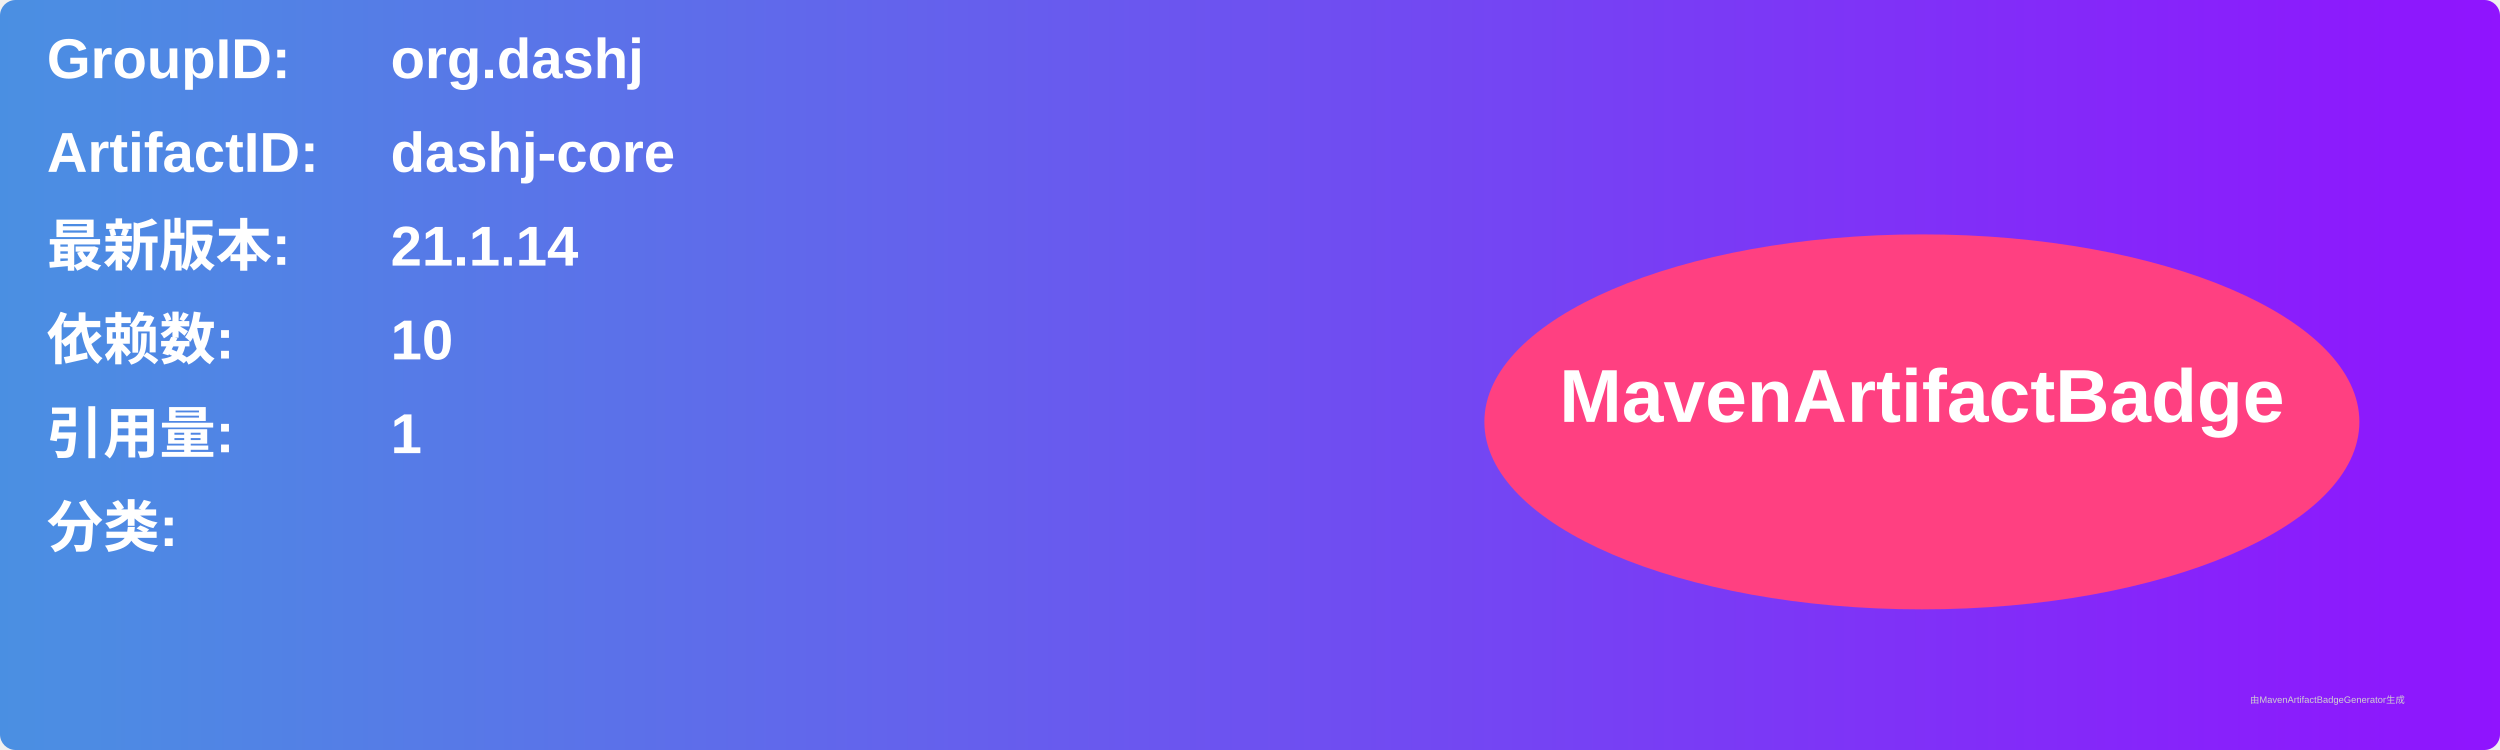
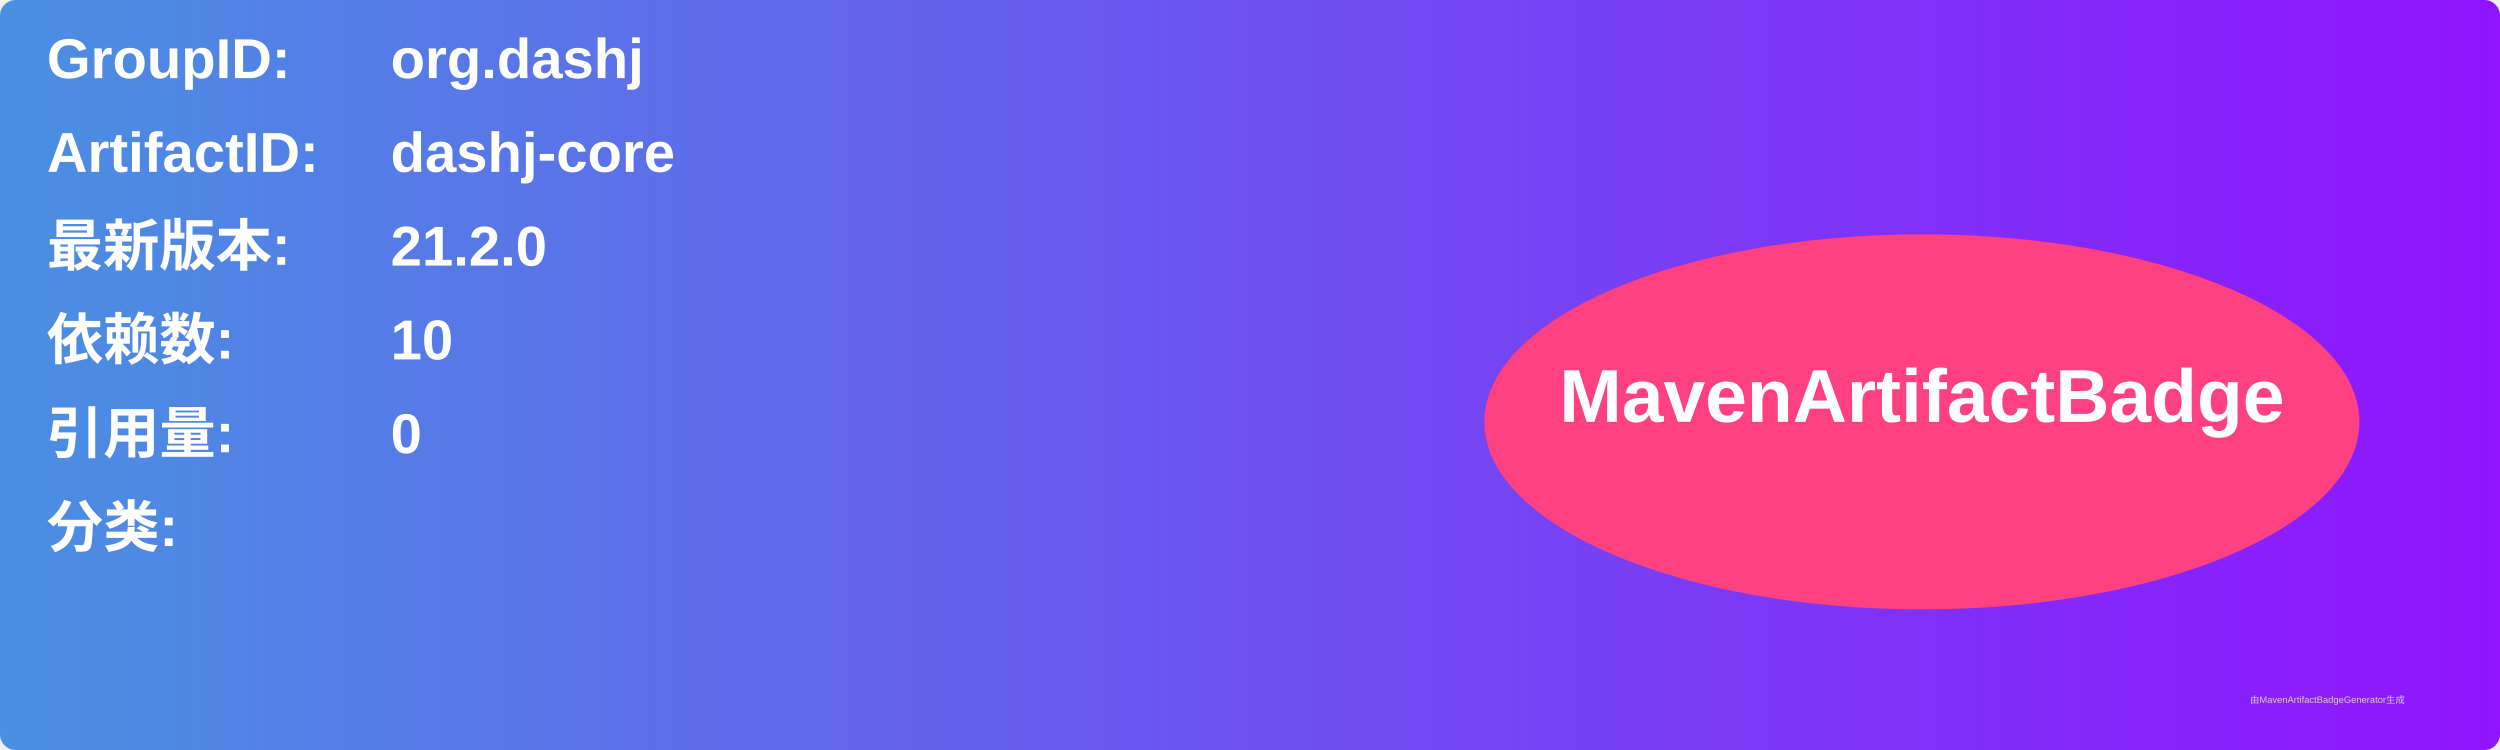
<svg xmlns="http://www.w3.org/2000/svg" width="800" height="240" viewBox="0 0 800 240">
  <linearGradient id="grad" x1="0%" y1="0%" x2="100%" y2="0%">
    <stop offset="0%" stop-color="#4a90e2" />
    <stop offset="100%" stop-color="#9013fe" />
  </linearGradient>
  <rect width="100%" height="100%" rx="5" ry="5" fill="url(#grad)" />
  <g transform="translate(15, 15)">
    <text x="0" y="10" font-family="Arial" font-size="18" fill="white" font-weight="bold" width="260">GroupID:</text>
    <text x="110" y="10" font-family="Arial" font-size="18" fill="white" font-weight="bold" width="460">org.dashj</text>
    <text x="0" y="40" font-family="Arial" font-size="18" fill="white" font-weight="bold" width="260">ArtifactID:</text>
    <text x="110" y="40" font-family="Arial" font-size="18" fill="white" font-weight="bold" width="460">dashj-core</text>
    <text x="0" y="70" font-family="Arial" font-size="18" fill="white" font-weight="bold">最新版本:</text>
    <text x="110" y="70" font-family="Arial" font-size="18" fill="white" font-weight="bold">
-       <tspan font-weight="bold">21.1.14</tspan>
+       <tspan font-weight="bold">21.2.0</tspan>
    </text>
    <text x="0" y="100" font-family="Arial" font-size="18" fill="white" font-weight="bold">依赖数: </text>
    <text x="110" y="100" font-family="Arial" font-size="18" fill="white">
      <tspan font-weight="bold">10</tspan>
    </text>
    <text x="0" y="130" font-family="Arial" font-size="18" fill="white" font-weight="bold">引用量: </text>
    <text x="110" y="130" font-family="Arial" font-size="18" fill="white">
-       <tspan font-weight="bold">1</tspan>
+       <tspan font-weight="bold">0</tspan>
    </text>
    <text x="0" y="160" font-family="Arial" font-size="18" fill="white" font-weight="bold">分类:</text>
    <text x="10" y="190" font-family="Arial" font-size="10" fill="white">
      <tspan font-weight="bold" />
    </text>
    <ellipse cx="600" cy="120" rx="140" ry="60" fill="#ff4081" />
    <text x="600" y="120" text-anchor="middle" font-family="Arial" font-size="24" fill="white" font-weight="bold">MavenArtifactBadge</text>
  </g>
  <text x="720" y="225" font-family="Arial" font-size="3" fill="#d0d0d0">由MavenArtifactBadgeGenerator生成</text>
</svg>
